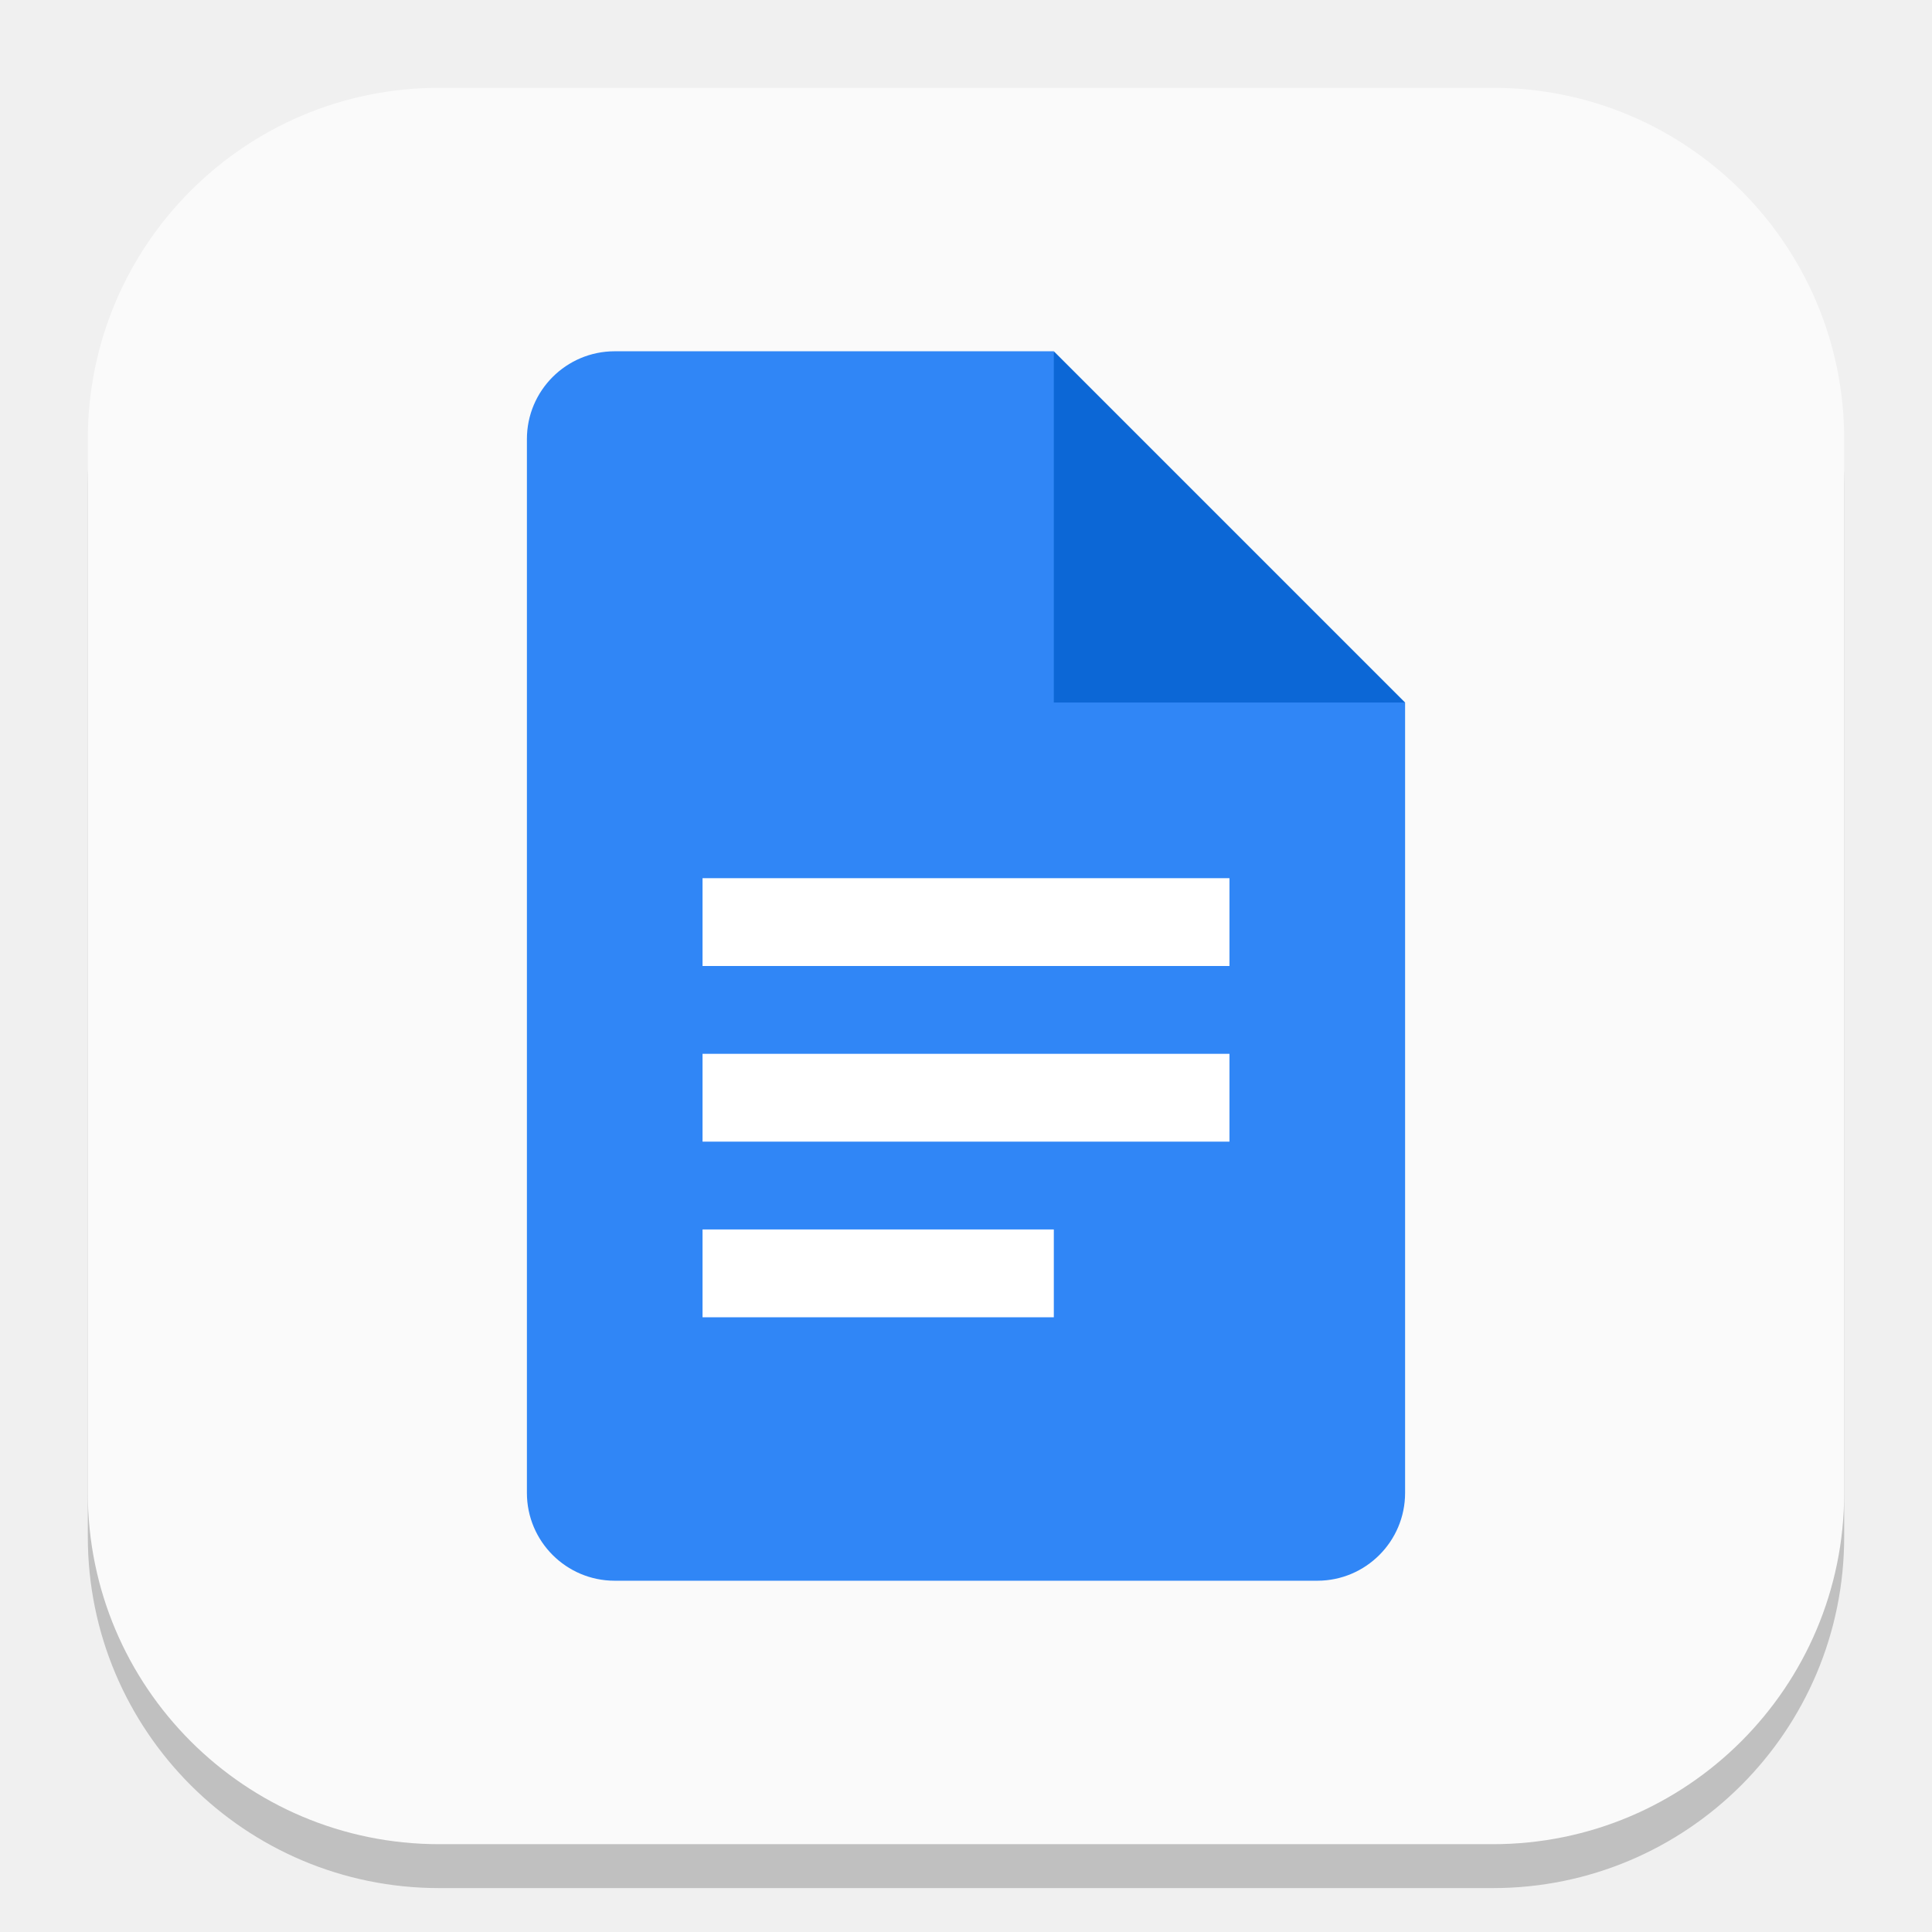
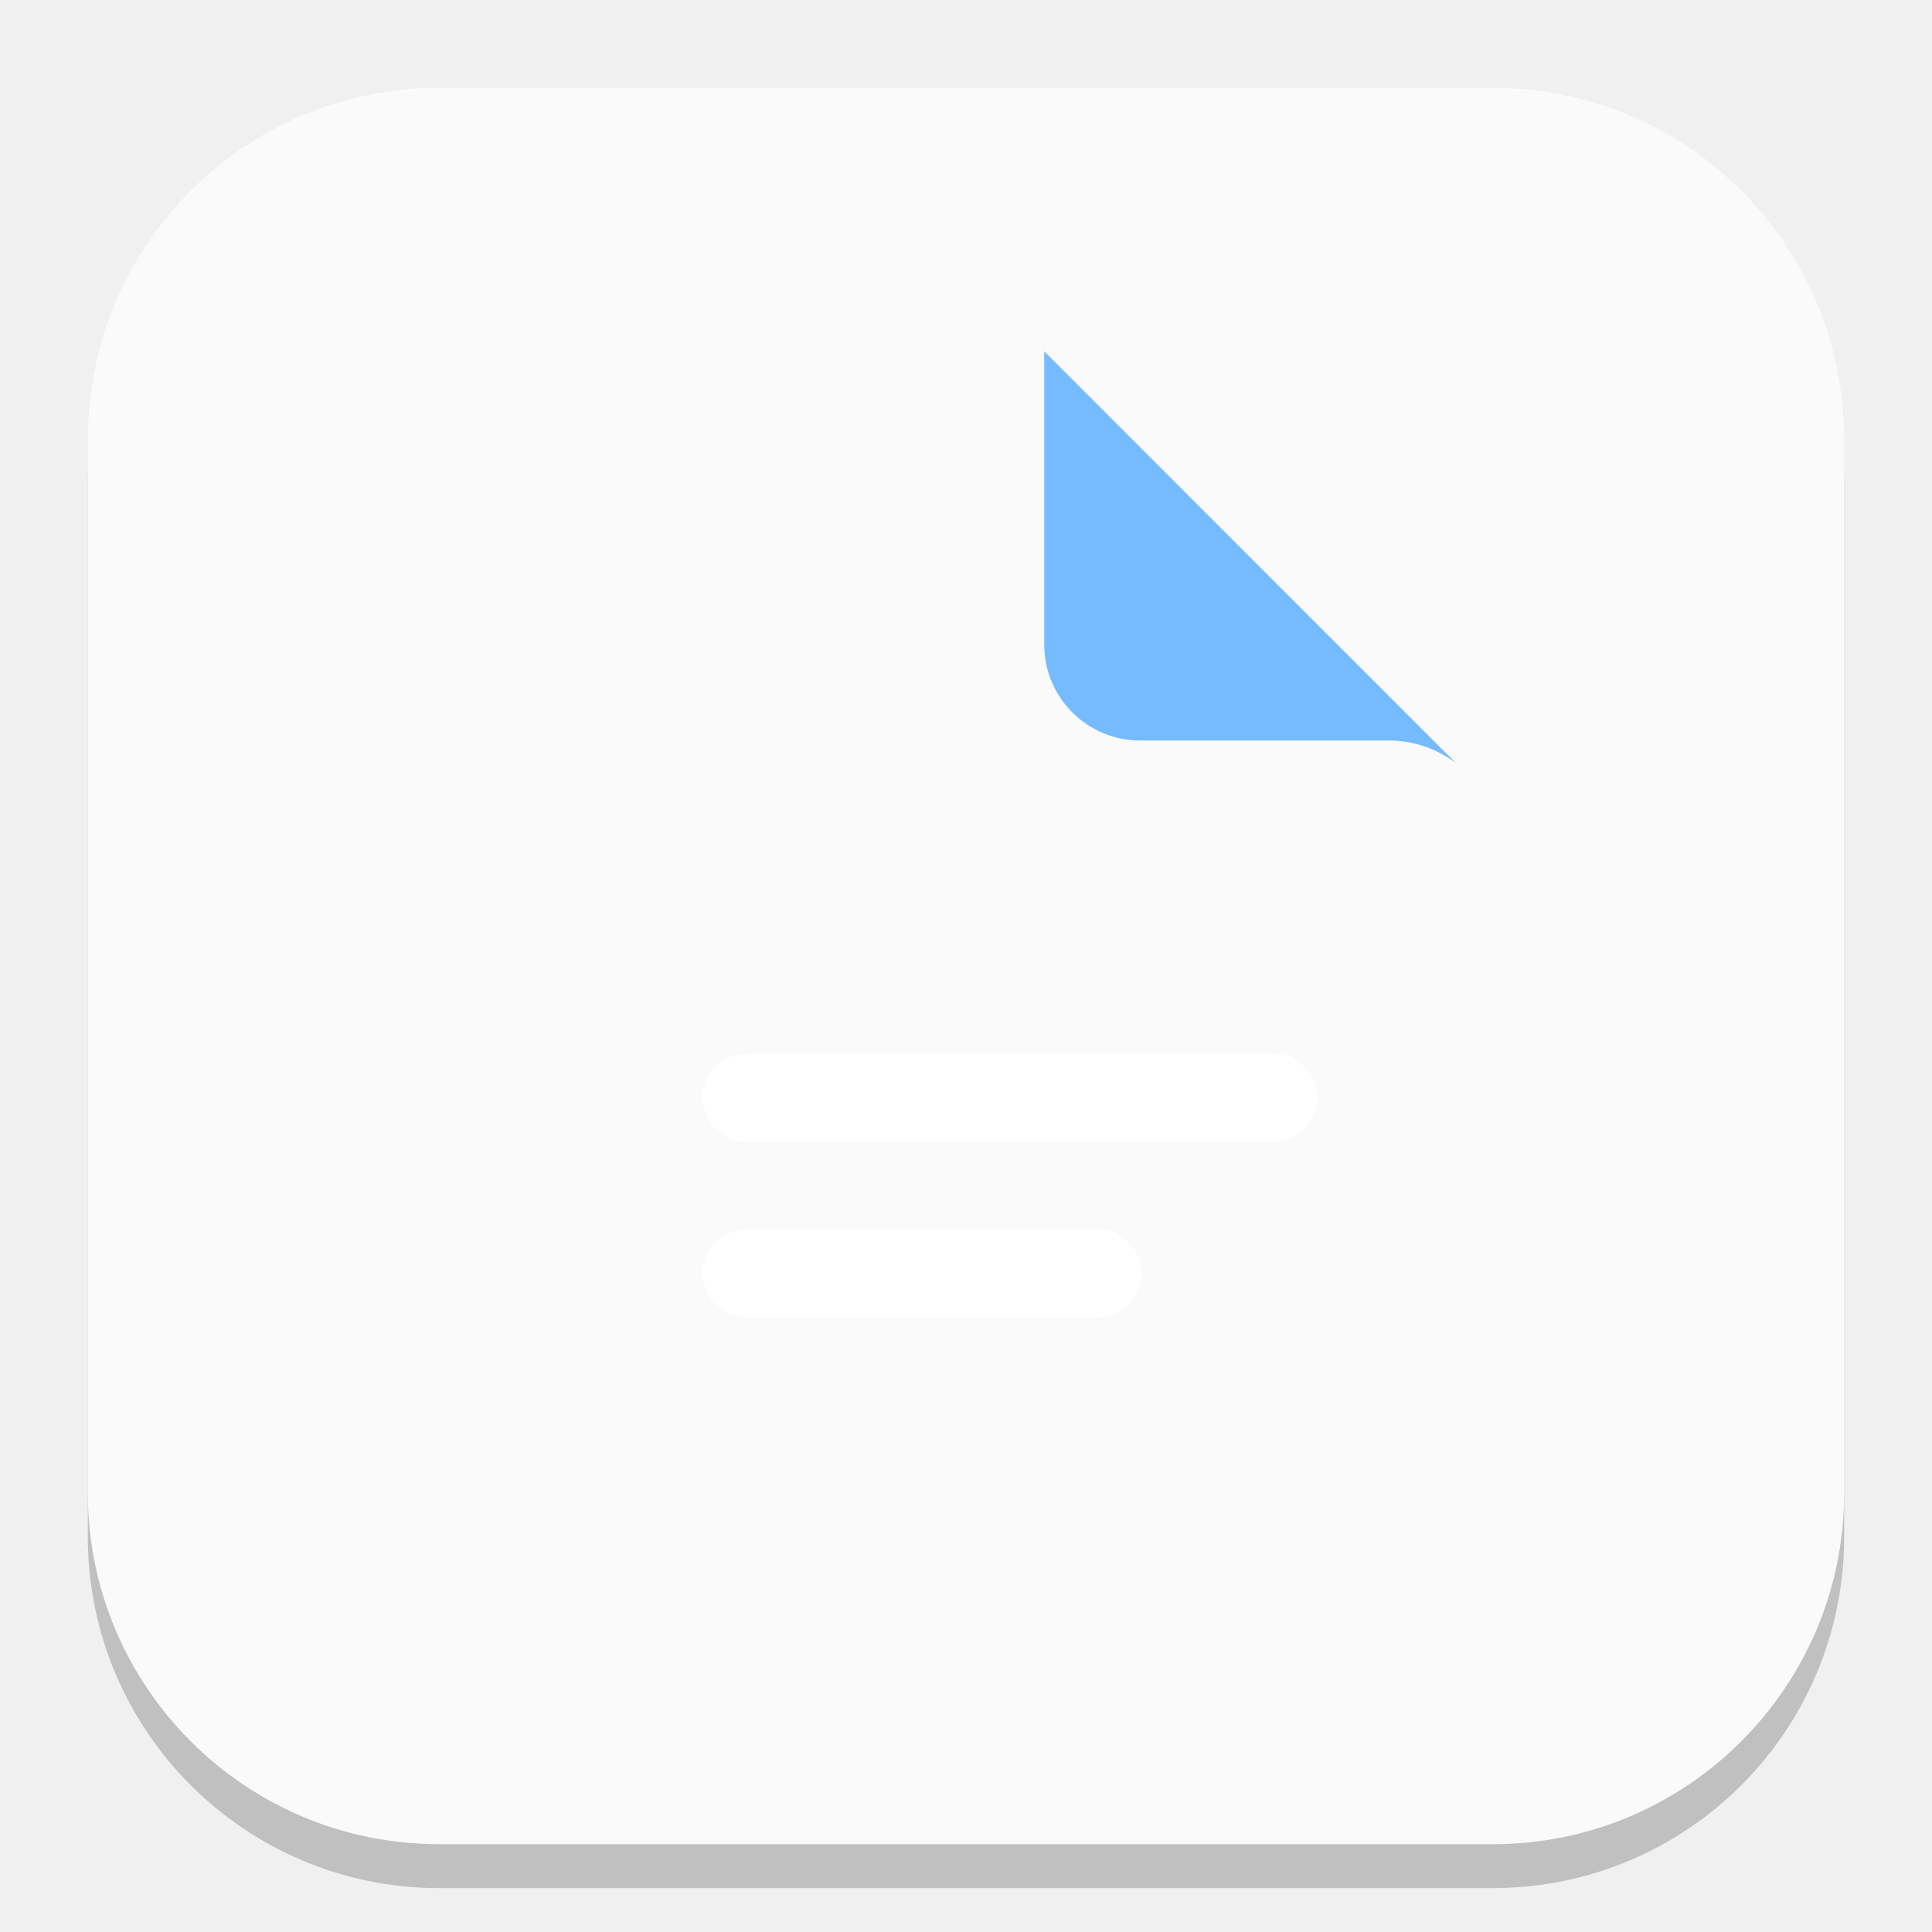
- <svg xmlns="http://www.w3.org/2000/svg" width="22" height="22" viewBox="0 0 22 22" version="1.1" id="svg1">
-   <defs id="defs1" />
+ <svg xmlns="http://www.w3.org/2000/svg" xmlns:xlink="http://www.w3.org/1999/xlink" width="22" height="22" viewBox="0 0 22 22" version="1.1" id="svg1">
+   <defs id="defs1">
+     <mask maskUnits="userSpaceOnUse" id="mask1">
+       <path id="path1" style="fill:#ffffff;stroke-width:1" d="m 60.474,8 c -8.943,0 -13.411,-0.007 -16.958,1.398 -5.135,2.033 -9.196,6.095 -11.229,11.229 -1.405,3.547 -1.398,8.015 -1.398,16.958 V 142.658 c 0,8.943 -0.007,13.411 1.398,16.958 2.033,5.135 6.094,9.196 11.229,11.229 3.547,1.404 8.015,1.421 16.958,1.421 h 69.873 c 8.945,0 13.411,-0.016 16.958,-1.421 5.135,-2.033 9.196,-6.095 11.229,-11.229 1.405,-3.547 1.398,-8.015 1.398,-16.981 0.001,-29.567 0.034,-18.319 0.069,-67.237 0.002,-2.372 0.006,-3.56 -0.206,-4.675 -0.306,-1.612 -0.934,-3.157 -1.856,-4.515 -0.638,-0.939 -1.479,-1.754 -3.14,-3.415 L 100.005,8 Z" />
+     </mask>
+     <filter id="b" x="31" y="8" width="130" height="196" filterUnits="userSpaceOnUse" color-interpolation-filters="sRGB">
+       <feFlood flood-opacity="0" result="BackgroundImageFix" id="feFlood6" />
+       <feBlend mode="normal" in="SourceGraphic" in2="BackgroundImageFix" result="shape" id="feBlend6" />
+       <feGaussianBlur stdDeviation="6" result="effect1_foregroundBlur_37242_8762" id="feGaussianBlur6" />
+     </filter>
+     <linearGradient xlink:href="#linearGradient10" id="linearGradient11" x1="-61.194" y1="57.871" x2="-109.843" y2="169.114" gradientUnits="userSpaceOnUse" gradientTransform="translate(176,-11.73333)" />
+     <linearGradient id="linearGradient10">
+       <stop style="stop-color:#3186ff;stop-opacity:1;" offset="0.333" id="stop10" />
+       <stop style="stop-color:#a9a8ff;stop-opacity:1;" offset="1" id="stop11" />
+     </linearGradient>
+   </defs>
  <rect style="opacity:0.2;fill:#000000;stroke-width:1.75" id="rect1" width="20" height="20" x="1" y="1.5" ry="4" />
-   <rect style="fill:#fafafa;stroke-width:0.714;fill-opacity:1" id="rect2" width="20" height="20" x="1" y="1" ry="4" />
-   <path id="path1151" style="fill:#3086f6;fill-opacity:1;stroke-width:0.25;stroke-linecap:square;stroke-linejoin:bevel" d="M 7,4 C 6.448,4 6,4.448 6,5 v 12 c 0,0.552 0.448,1 1,1 h 8 c 0.552,0 1,-0.448 1,-1 V 8 L 12.5,7.5 12,4 Z" />
-   <path d="m 12,4 4,4 h -4 z" style="fill:#0c67d6;stroke-width:0.192;stroke-linecap:square;stroke-linejoin:bevel" id="path1123" />
-   <path id="rect1220" style="fill:#ffffff;stroke-width:0.612;stroke-linecap:square;stroke-linejoin:bevel" d="m 8,10 v 1 h 6 v -1 z m 0,2 v 1 h 6 v -1 z m 0,2 v 1 h 4 v -1 z" />
+   <rect style="fill:#fafafa;fill-opacity:1;stroke-width:0.714" id="rect2" width="20" height="20" x="1" y="1" ry="4" />
+   <g mask="url(#mask1)" transform="matrix(0.08522727,0,0,0.08522727,3.367455,3.318182)" id="g4">
+     <path id="path2" style="fill:#3186ff;fill-opacity:1" d="M 30.866,8 V 172.267 H 159.932 L 160.001,67.996 100.005,8 Z" />
+     <g filter="url(#b)" id="g3">
+       <path id="path3" style="fill:url(#linearGradient11);stroke-width:1.004" d="M 42.599,20.008 V 180.265 H 149.391 V 20.008 Z" />
+     </g>
+   </g>
+   <path id="path4" style="fill:#76bbff;fill-opacity:1;stroke-width:0.014" d="m 11.891,4 v 3.341 c 0,0.602 0.488,1.091 1.091,1.091 h 2.829 c 0.288,0 0.553,0.096 0.767,0.256 z" />
+   <rect x="8.002" y="12" width="7" height="1" id="rect4" style="fill:#ffffff;fill-opacity:1;stroke-width:0.027" ry="0.5" />
+   <rect x="8" y="14" width="5" height="1" id="rect5" rx="0.5" style="fill:#ffffff;fill-opacity:1;stroke-width:0.027" />
</svg>
